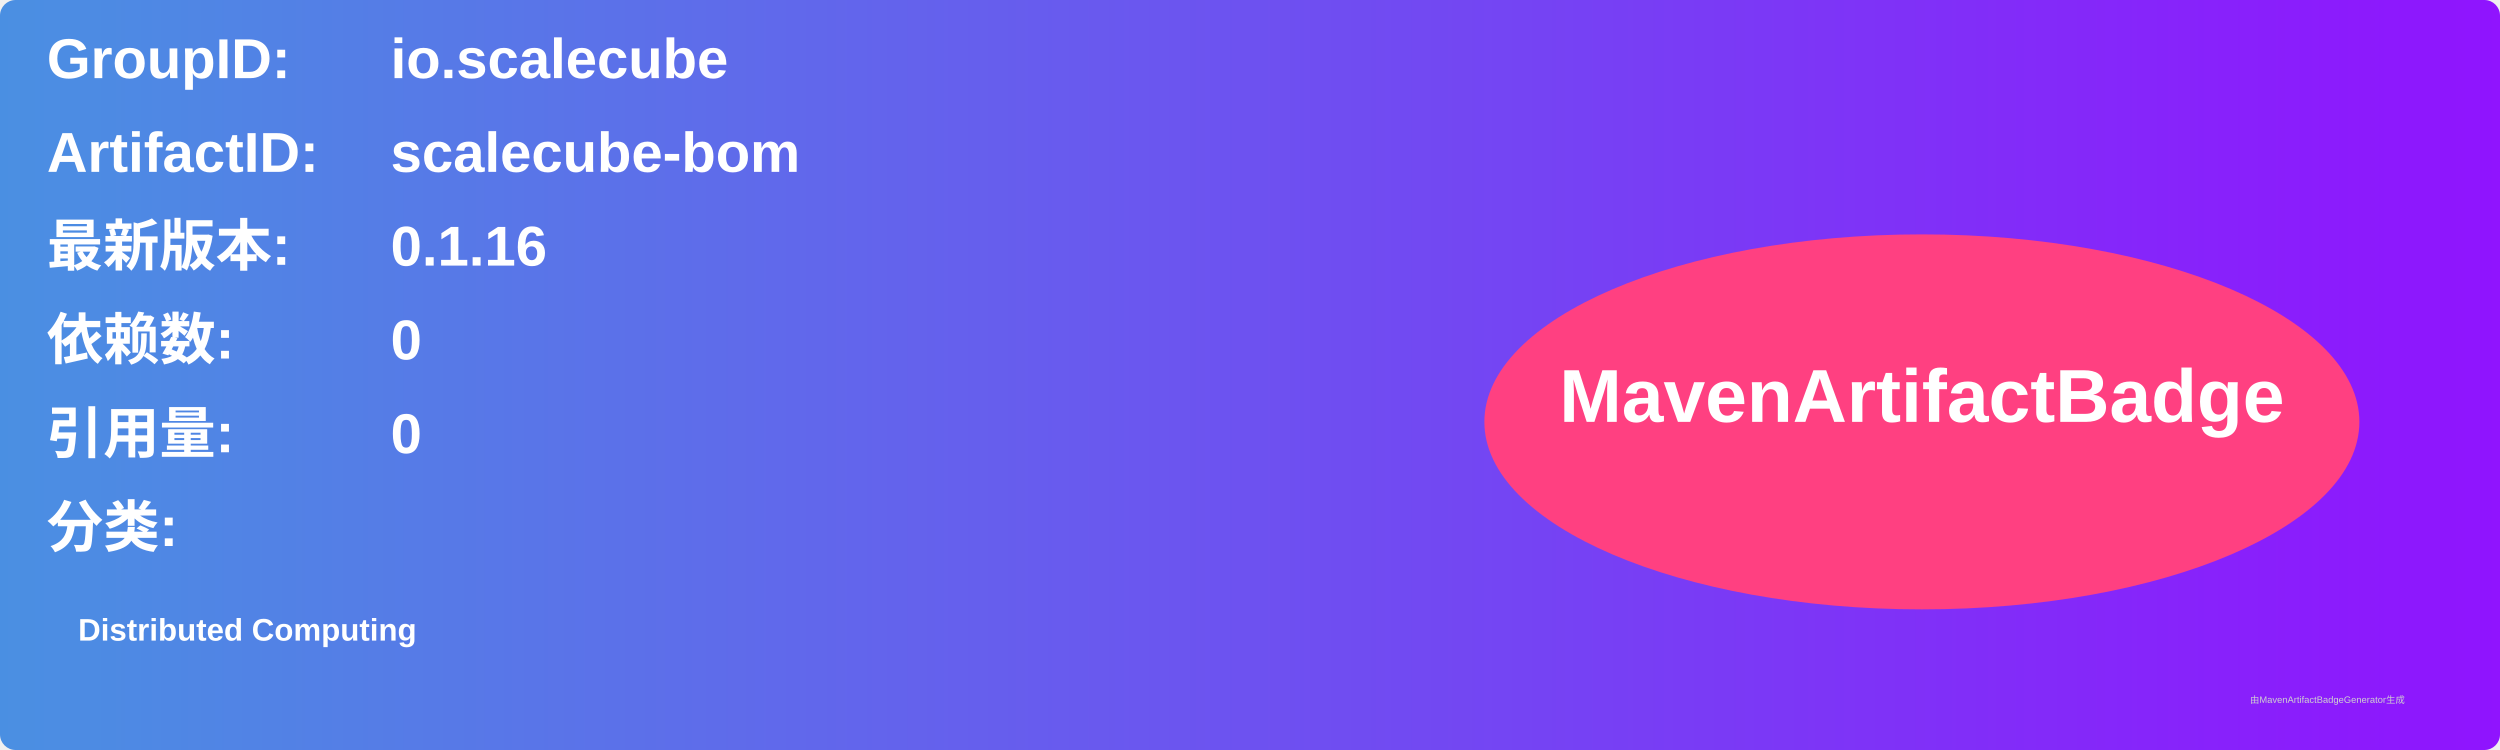
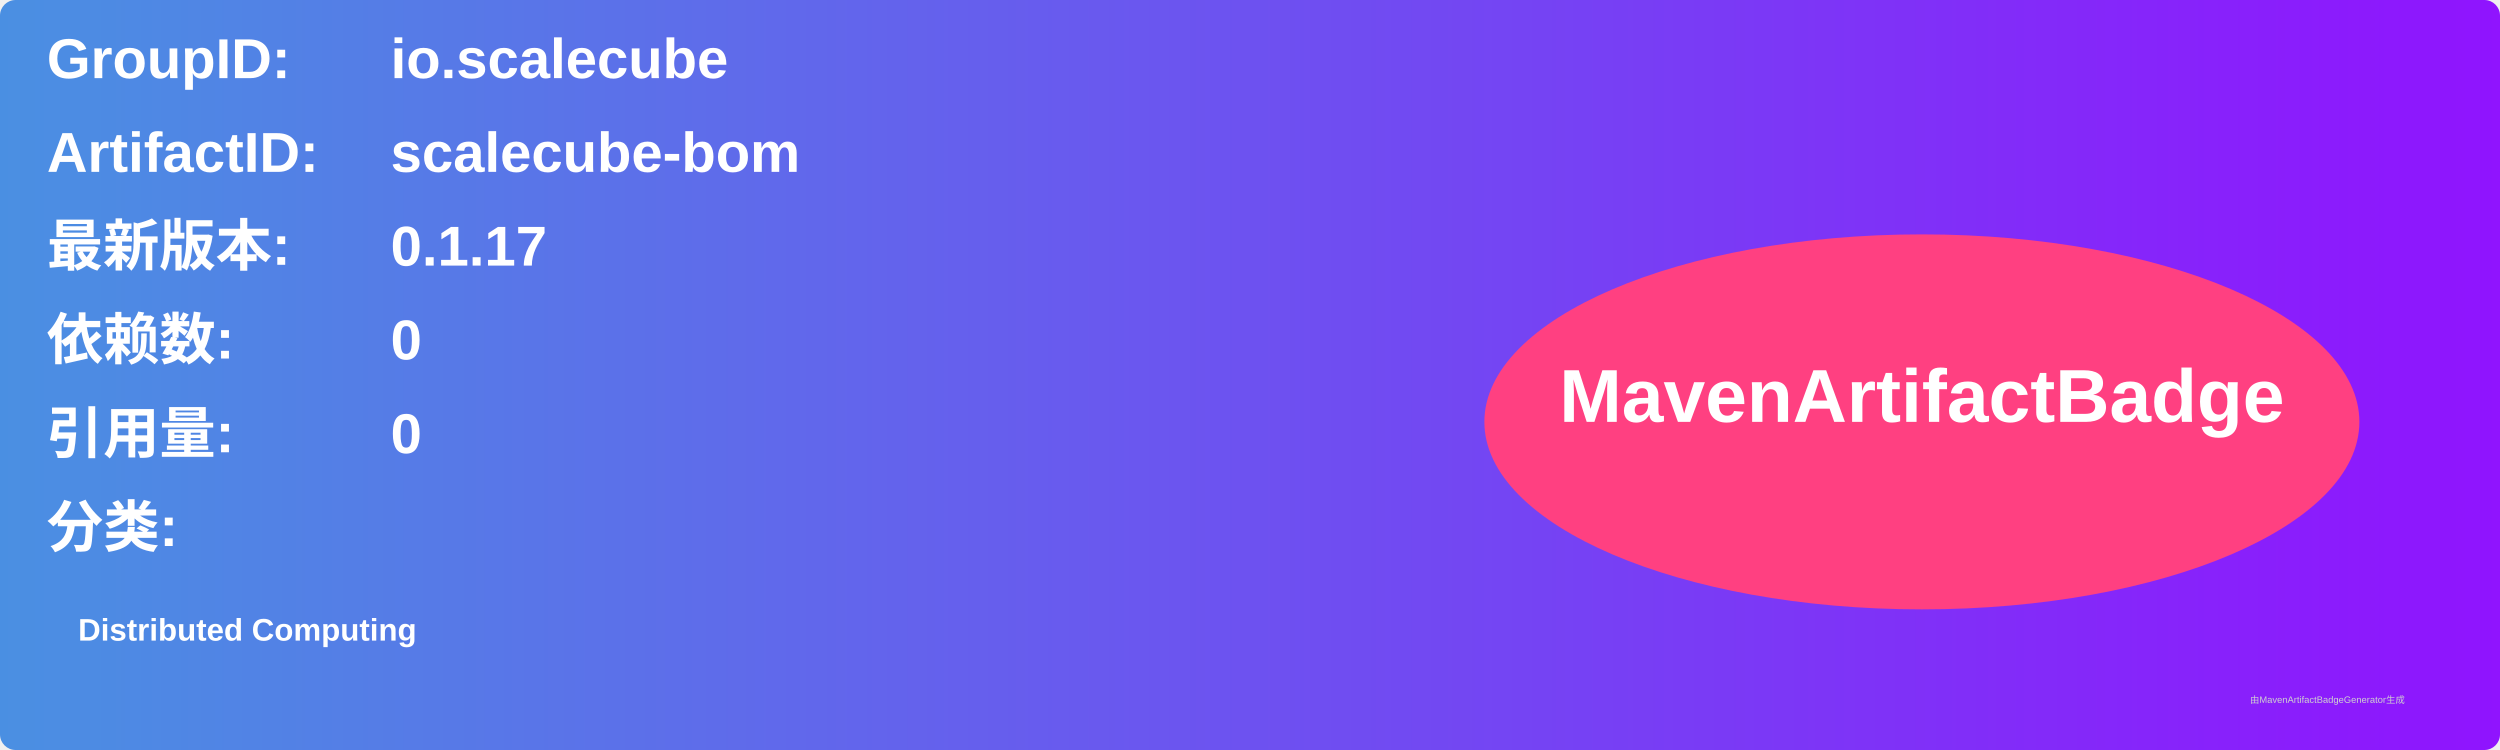
<svg xmlns="http://www.w3.org/2000/svg" width="800" height="240" viewBox="0 0 800 240">
  <linearGradient id="grad" x1="0%" y1="0%" x2="100%" y2="0%">
    <stop offset="0%" stop-color="#4a90e2" />
    <stop offset="100%" stop-color="#9013fe" />
  </linearGradient>
  <rect width="100%" height="100%" rx="5" ry="5" fill="url(#grad)" />
  <g transform="translate(15, 15)">
    <text x="0" y="10" font-family="Arial" font-size="18" fill="white" font-weight="bold" width="260">GroupID:</text>
    <text x="110" y="10" font-family="Arial" font-size="18" fill="white" font-weight="bold" width="460">io.scalecube</text>
    <text x="0" y="40" font-family="Arial" font-size="18" fill="white" font-weight="bold" width="260">ArtifactID:</text>
    <text x="110" y="40" font-family="Arial" font-size="18" fill="white" font-weight="bold" width="460">scalecube-bom</text>
    <text x="0" y="70" font-family="Arial" font-size="18" fill="white" font-weight="bold">最新版本:</text>
    <text x="110" y="70" font-family="Arial" font-size="18" fill="white" font-weight="bold">
-       <tspan font-weight="bold">0.1.16</tspan>
+       <tspan font-weight="bold">0.1.17</tspan>
    </text>
    <text x="0" y="100" font-family="Arial" font-size="18" fill="white" font-weight="bold">依赖数: </text>
    <text x="110" y="100" font-family="Arial" font-size="18" fill="white">
      <tspan font-weight="bold">0</tspan>
    </text>
    <text x="0" y="130" font-family="Arial" font-size="18" fill="white" font-weight="bold">引用量: </text>
    <text x="110" y="130" font-family="Arial" font-size="18" fill="white">
      <tspan font-weight="bold">0</tspan>
    </text>
    <text x="0" y="160" font-family="Arial" font-size="18" fill="white" font-weight="bold">分类:</text>
    <text x="10" y="190" font-family="Arial" font-size="10" fill="white">
      <tspan font-weight="bold">Distributed Computing</tspan>
    </text>
    <ellipse cx="600" cy="120" rx="140" ry="60" fill="#ff4081" />
    <text x="600" y="120" text-anchor="middle" font-family="Arial" font-size="24" fill="white" font-weight="bold">MavenArtifactBadge</text>
  </g>
  <text x="720" y="225" font-family="Arial" font-size="3" fill="#d0d0d0">由MavenArtifactBadgeGenerator生成</text>
</svg>
